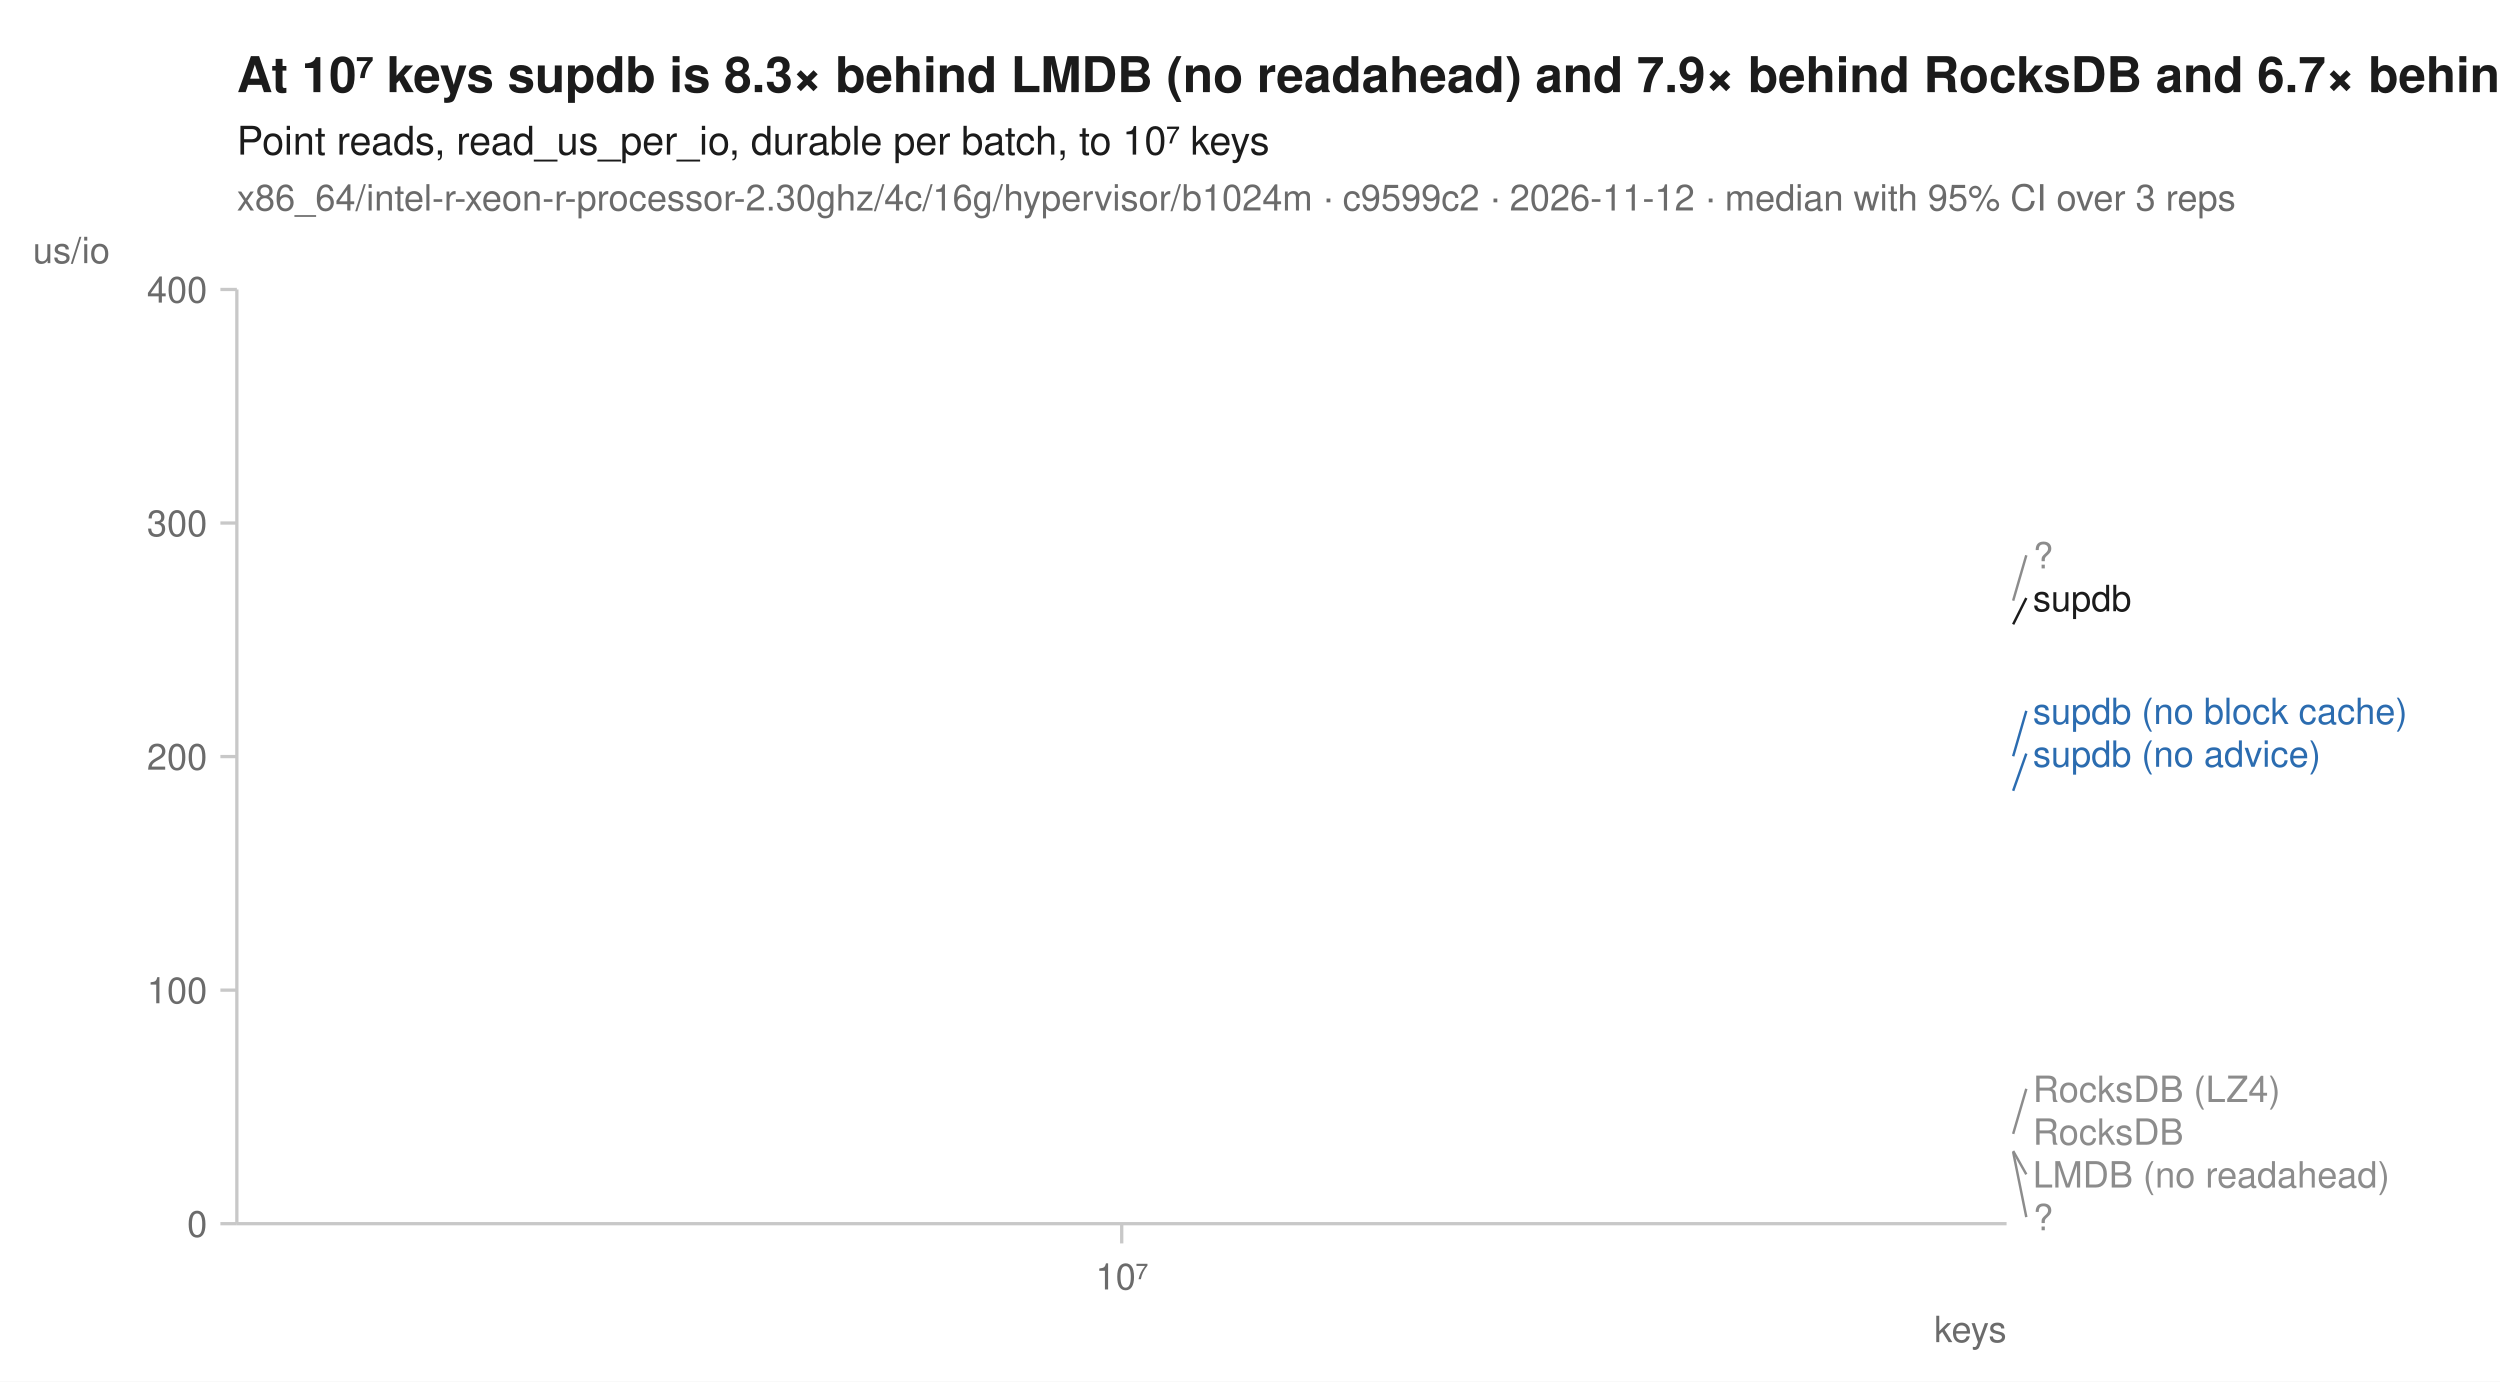
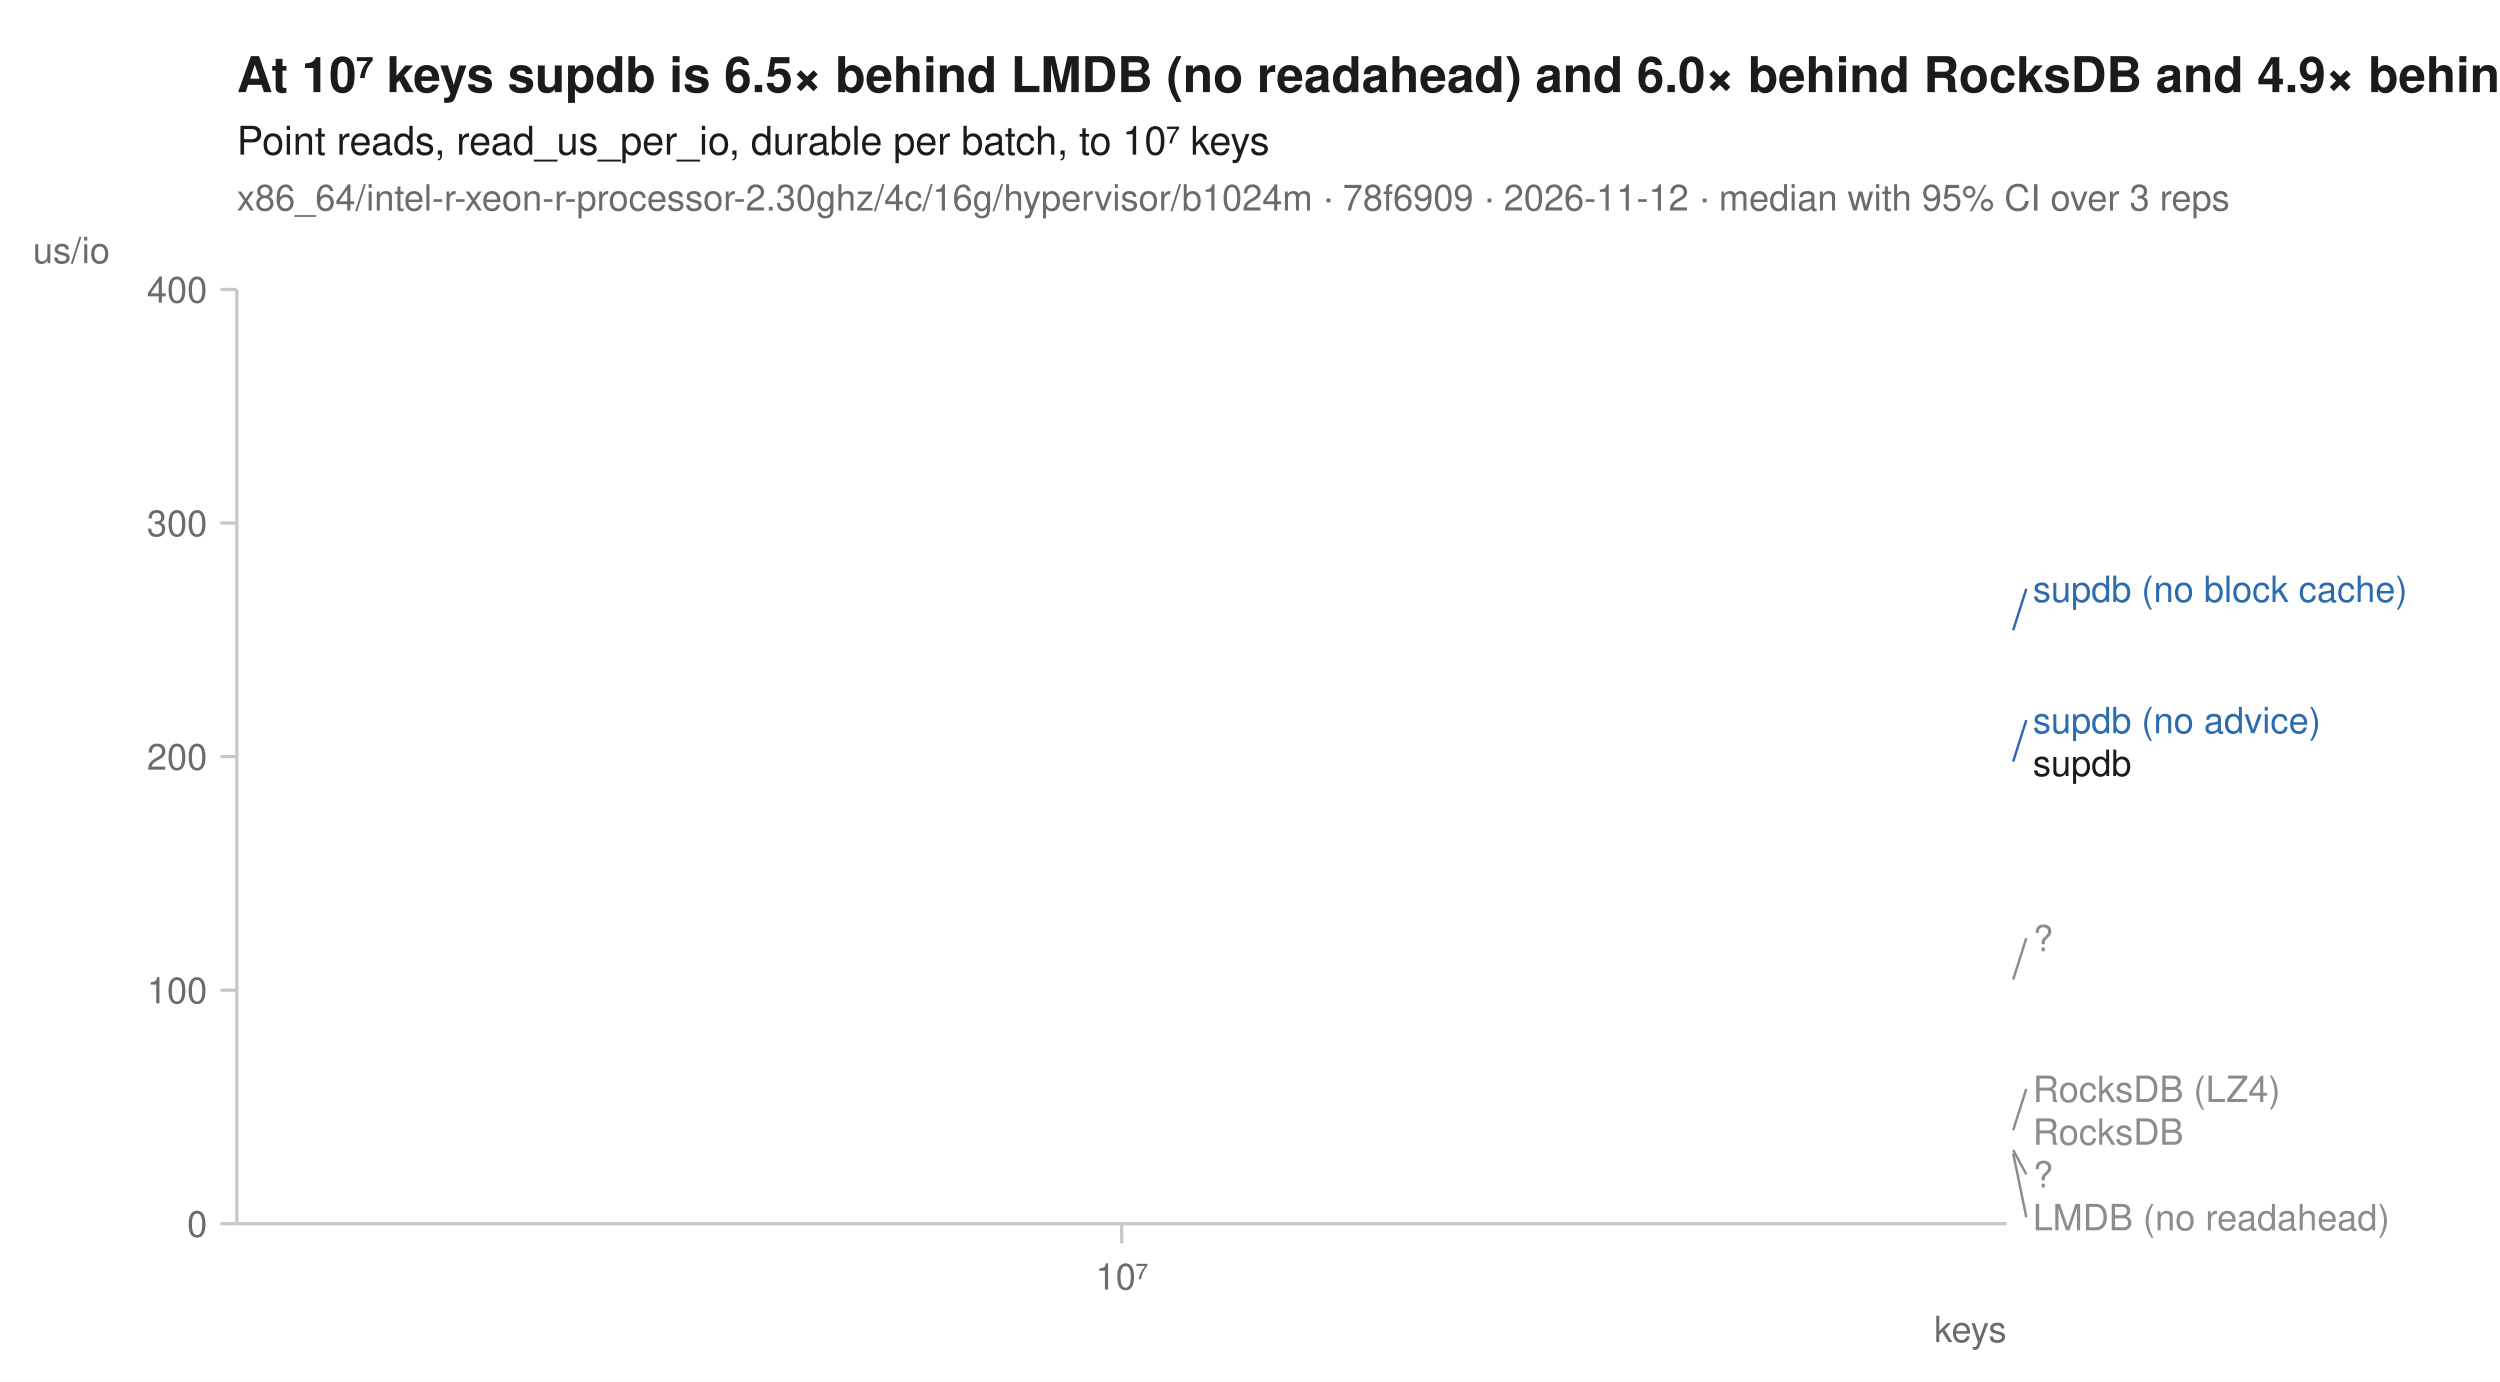
<svg xmlns="http://www.w3.org/2000/svg" width="760" height="420" viewBox="0 0 760 420" font-family="-apple-system, BlinkMacSystemFont, 'Segoe UI', Helvetica, Arial, sans-serif" fill="#1b1b1b">
  <rect width="760" height="420" fill="white" />
-   <text x="72" y="28" font-size="15" font-weight="600">At 10⁷ keys supdb is 8.3× behind LMDB (no readahead) and 7.9× behind RocksDB and 6.7× behind RocksDB (LZ4)</text>
+   <text x="72" y="28" font-size="15" font-weight="600">At 10⁷ keys supdb is 6.5× behind LMDB (no readahead) and 6.0× behind RocksDB and 4.9× behind RocksDB (LZ4)</text>
  <text x="72" y="47" font-size="12">Point reads, read_us_per_io, durable per batch, to 10⁷ keys</text>
-   <text x="72" y="64" font-size="11" fill="#6b6b6b">x86_64/intel-r-xeon-r-processor-2.30ghz/4c/16g/hypervisor/b1024m · c9599c2 · 2026-11-12 · median with 95% CI over 3 reps</text>
+   <text x="72" y="64" font-size="11" fill="#6b6b6b">x86_64/intel-r-xeon-r-processor-2.30ghz/4c/16g/hypervisor/b1024m · 78f6909 · 2026-11-12 · median with 95% CI over 3 reps</text>
  <line x1="72" y1="372" x2="610" y2="372" stroke="#c8c8c8" stroke-width="1" />
  <line x1="72" y1="88" x2="72" y2="372" stroke="#c8c8c8" stroke-width="1" />
  <line x1="341.0" y1="372" x2="341.0" y2="378" stroke="#c8c8c8" stroke-width="1" />
  <text x="341.0" y="392" font-size="11" text-anchor="middle" fill="#6b6b6b">10⁷</text>
  <text x="610" y="408" font-size="11" text-anchor="end" fill="#6b6b6b">keys</text>
  <line x1="67" y1="372.0" x2="72" y2="372.0" stroke="#c8c8c8" stroke-width="1" />
  <text x="63" y="376.0" font-size="11" text-anchor="end" fill="#6b6b6b">0</text>
  <line x1="67" y1="301.0" x2="72" y2="301.0" stroke="#c8c8c8" stroke-width="1" />
  <text x="63" y="305.0" font-size="11" text-anchor="end" fill="#6b6b6b">100</text>
  <line x1="67" y1="230.0" x2="72" y2="230.0" stroke="#c8c8c8" stroke-width="1" />
  <text x="63" y="234.0" font-size="11" text-anchor="end" fill="#6b6b6b">200</text>
  <line x1="67" y1="159.0" x2="72" y2="159.0" stroke="#c8c8c8" stroke-width="1" />
  <text x="63" y="163.0" font-size="11" text-anchor="end" fill="#6b6b6b">300</text>
  <line x1="67" y1="88.0" x2="72" y2="88.0" stroke="#c8c8c8" stroke-width="1" />
  <text x="63" y="92.0" font-size="11" text-anchor="end" fill="#6b6b6b">400</text>
  <text x="10" y="80" font-size="11" text-anchor="start" fill="#6b6b6b">us/io</text>
-   <path d="M341.0,344.7 " fill="none" stroke="#8c8c8c" stroke-width="1.6" stroke-linejoin="round" stroke-linecap="round" stroke-dasharray="1,3" />
-   <path d="M341.0,349.9 " fill="none" stroke="#8c8c8c" stroke-width="1.6" stroke-linejoin="round" stroke-linecap="round" stroke-dasharray="4,2" />
-   <path d="M341.0,182.6 " fill="none" stroke="#8c8c8c" stroke-width="2" stroke-linejoin="round" stroke-linecap="round" stroke-dasharray="2,3" />
-   <path d="M341.0,349.1 " fill="none" stroke="#8c8c8c" stroke-width="1.6" stroke-linejoin="round" stroke-linecap="round" stroke-dasharray="7,4" />
-   <path d="M341.0,229.9 " fill="none" stroke="#2b6cb0" stroke-width="2" stroke-linejoin="round" stroke-linecap="round" stroke-dasharray="7,4" />
-   <path d="M341.0,240.4 " fill="none" stroke="#2b6cb0" stroke-width="2" stroke-linejoin="round" stroke-linecap="round" />
-   <path d="M341.0,350.2 " fill="none" stroke="#8c8c8c" stroke-width="2" stroke-linejoin="round" stroke-linecap="round" stroke-dasharray="2,3" />
-   <path d="M341.0,189.8 " fill="none" stroke="#1b1b1b" stroke-width="2" stroke-linejoin="round" stroke-linecap="round" />
-   <line x1="612.0" y1="182.6" x2="616.0" y2="168.8" stroke="#8c8c8c" stroke-width="0.75" />
-   <text x="618.0" y="172.8" font-size="11" fill="#8c8c8c">?</text>
-   <line x1="612.0" y1="189.8" x2="616.0" y2="181.8" stroke="#1b1b1b" stroke-width="0.75" />
-   <text x="618.0" y="185.8" font-size="11" fill="#1b1b1b">supdb</text>
-   <line x1="612.0" y1="229.9" x2="616.0" y2="216.1" stroke="#2b6cb0" stroke-width="0.75" />
-   <text x="618.0" y="220.1" font-size="11" fill="#2b6cb0">supdb (no block cache)</text>
-   <line x1="612.0" y1="240.4" x2="616.0" y2="229.1" stroke="#2b6cb0" stroke-width="0.75" />
-   <text x="618.0" y="233.1" font-size="11" fill="#2b6cb0">supdb (no advice)</text>
-   <line x1="612.0" y1="344.7" x2="616.0" y2="331.0" stroke="#8c8c8c" stroke-width="0.75" />
+   <path d="M341.0,343.6 " fill="none" stroke="#8c8c8c" stroke-width="1.6" stroke-linejoin="round" stroke-linecap="round" stroke-dasharray="1,3" />
+   <path d="M341.0,350.6 " fill="none" stroke="#8c8c8c" stroke-width="1.6" stroke-linejoin="round" stroke-linecap="round" stroke-dasharray="4,2" />
+   <path d="M341.0,297.8 " fill="none" stroke="#8c8c8c" stroke-width="2" stroke-linejoin="round" stroke-linecap="round" stroke-dasharray="2,3" />
+   <path d="M341.0,348.8 " fill="none" stroke="#8c8c8c" stroke-width="1.6" stroke-linejoin="round" stroke-linecap="round" stroke-dasharray="7,4" />
+   <path d="M341.0,191.6 " fill="none" stroke="#2b6cb0" stroke-width="2" stroke-linejoin="round" stroke-linecap="round" stroke-dasharray="7,4" />
+   <path d="M341.0,231.5 " fill="none" stroke="#2b6cb0" stroke-width="2" stroke-linejoin="round" stroke-linecap="round" />
+   <path d="M341.0,349.6 " fill="none" stroke="#8c8c8c" stroke-width="2" stroke-linejoin="round" stroke-linecap="round" stroke-dasharray="2,3" />
+   <path d="M341.0,232.5 " fill="none" stroke="#1b1b1b" stroke-width="2" stroke-linejoin="round" stroke-linecap="round" />
+   <line x1="612.0" y1="191.6" x2="616.0" y2="179.0" stroke="#2b6cb0" stroke-width="0.75" />
+   <text x="618.0" y="183.0" font-size="11" fill="#2b6cb0">supdb (no block cache)</text>
+   <line x1="612.0" y1="231.5" x2="616.0" y2="218.9" stroke="#2b6cb0" stroke-width="0.75" />
+   <text x="618.0" y="222.9" font-size="11" fill="#2b6cb0">supdb (no advice)</text>
+   <text x="618.0" y="235.9" font-size="11" fill="#1b1b1b">supdb</text>
+   <line x1="612.0" y1="297.8" x2="616.0" y2="285.2" stroke="#8c8c8c" stroke-width="0.75" />
+   <text x="618.0" y="289.2" font-size="11" fill="#8c8c8c">?</text>
+   <line x1="612.0" y1="343.6" x2="616.0" y2="331.0" stroke="#8c8c8c" stroke-width="0.75" />
  <text x="618.0" y="335.0" font-size="11" fill="#8c8c8c">RocksDB (LZ4)</text>
  <text x="618.0" y="348.0" font-size="11" fill="#8c8c8c">RocksDB</text>
-   <line x1="612.0" y1="349.9" x2="616.0" y2="357.0" stroke="#8c8c8c" stroke-width="0.75" />
-   <text x="618.0" y="361.0" font-size="11" fill="#8c8c8c">LMDB (no readahead)</text>
-   <line x1="612.0" y1="350.2" x2="616.0" y2="370.0" stroke="#8c8c8c" stroke-width="0.75" />
-   <text x="618.0" y="374.0" font-size="11" fill="#8c8c8c">?</text>
+   <line x1="612.0" y1="349.6" x2="616.0" y2="357.0" stroke="#8c8c8c" stroke-width="0.75" />
+   <text x="618.0" y="361.0" font-size="11" fill="#8c8c8c">?</text>
+   <line x1="612.0" y1="350.6" x2="616.0" y2="370.0" stroke="#8c8c8c" stroke-width="0.75" />
+   <text x="618.0" y="374.0" font-size="11" fill="#8c8c8c">LMDB (no readahead)</text>
</svg>
